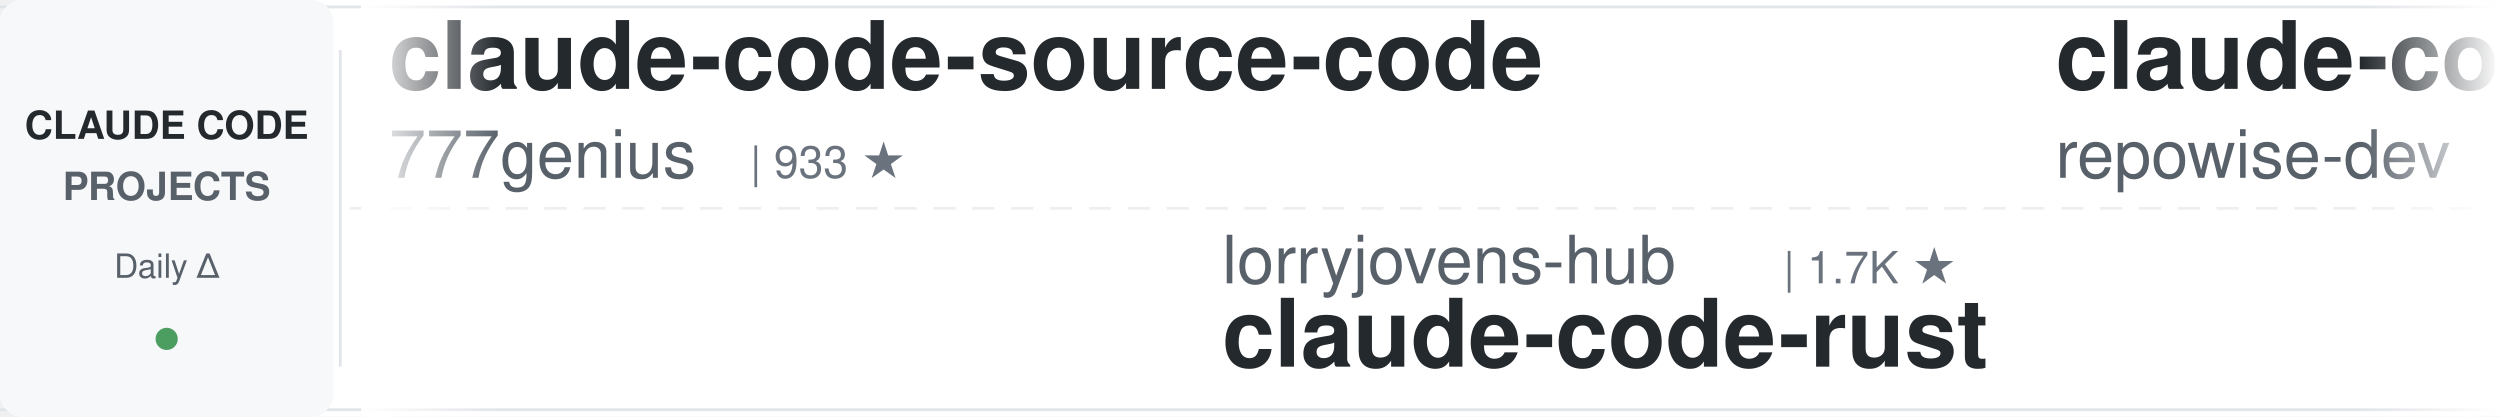
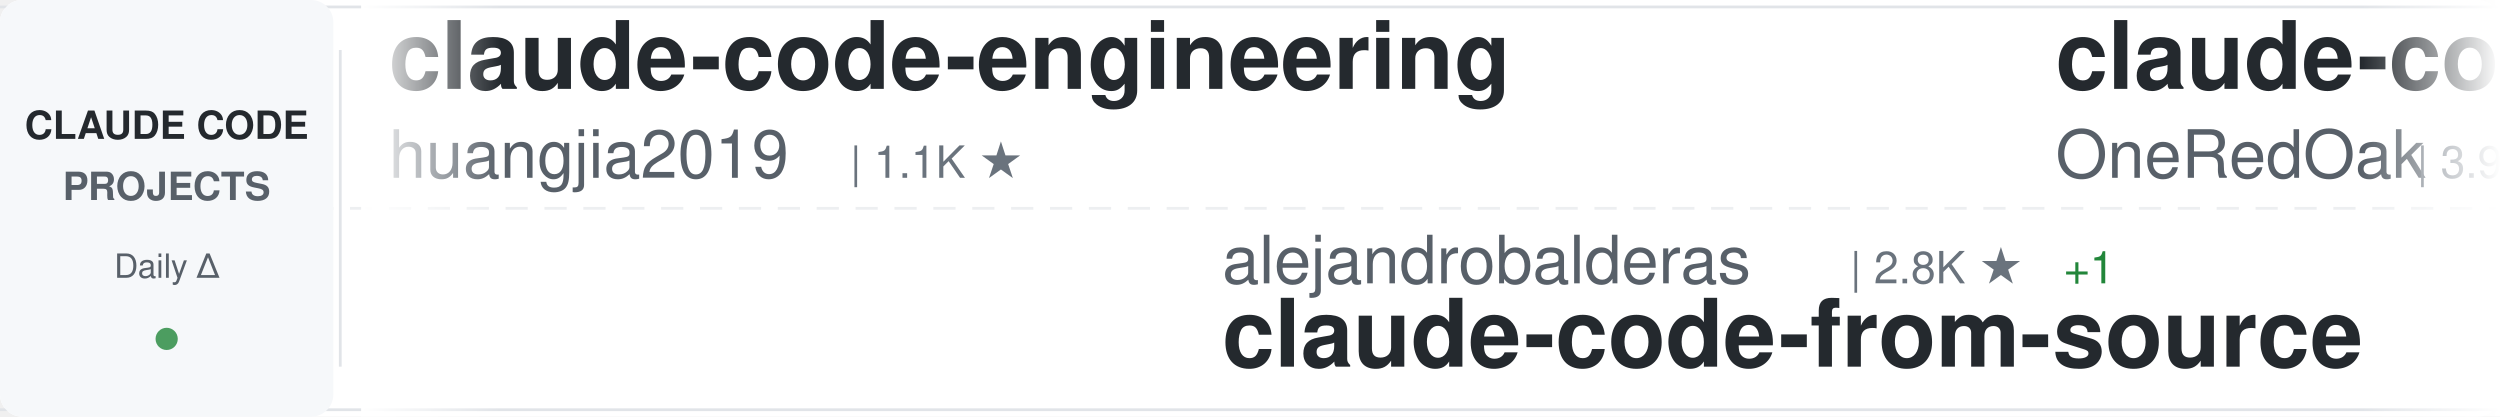
<svg xmlns="http://www.w3.org/2000/svg" width="900" height="150">
  <defs>
    <linearGradient id="awesomeLeftFade" x1="0%" y1="0%" x2="100%" y2="0%">
      <stop offset="0%" style="stop-color:#ffffff;stop-opacity:1" />
      <stop offset="100%" style="stop-color:#ffffff;stop-opacity:0" />
    </linearGradient>
    <linearGradient id="awesomeRightFade" x1="0%" y1="0%" x2="100%" y2="0%">
      <stop offset="0%" style="stop-color:#ffffff;stop-opacity:0" />
      <stop offset="100%" style="stop-color:#ffffff;stop-opacity:1" />
    </linearGradient>
  </defs>
  <rect width="900" height="150" fill="#ffffff" rx="8" />
  <rect x="0" y="2" width="900" height="1" fill="#e1e4e8" />
  <rect x="0" y="147" width="900" height="1" fill="#e1e4e8" />
  <line x1="0" y1="75" x2="900" y2="75" stroke="#e1e4e8" stroke-width="1" stroke-dasharray="8 6" opacity="0.6" />
  <rect x="0" y="0" width="120" height="150" fill="#f6f8fa" rx="8" />
  <text x="60" y="50" font-family="-apple-system, BlinkMacSystemFont, 'Segoe UI', Helvetica, Arial, sans-serif" font-size="14" font-weight="600" fill="#24292e" text-anchor="middle">CLAUDE CODE</text>
  <text x="60" y="72" font-family="-apple-system, BlinkMacSystemFont, 'Segoe UI', Helvetica, Arial, sans-serif" font-size="14" font-weight="600" fill="#586069" text-anchor="middle">PROJECTS</text>
  <text x="60" y="100" font-family="-apple-system, BlinkMacSystemFont, 'Segoe UI', Helvetica, Arial, sans-serif" font-size="12" font-weight="500" fill="#586069" text-anchor="middle">Daily Δ</text>
  <circle cx="60" cy="122" r="4" fill="#22863a" opacity="0.8" />
  <rect x="122" y="18" width="1" height="114" fill="#e1e4e8" />
  <clipPath id="awesomeTickerClip">
    <rect x="130" y="0" width="770" height="150" />
  </clipPath>
  <g clip-path="url(#awesomeTickerClip)">
    <g id="awesomeTickerItems">
      <animateTransform attributeName="transform" attributeType="XML" type="translate" from="0 0" to="-3000 0" dur="54s" repeatCount="indefinite" />
      <g transform="translate(0, 0)">
-         <text x="140" y="32" font-family="-apple-system, BlinkMacSystemFont, 'Segoe UI', Helvetica, Arial, sans-serif" font-size="34" font-weight="600" fill="#24292e">claude-code-source-code</text>
-         <text x="140" y="64" font-family="-apple-system, BlinkMacSystemFont, 'Segoe UI', Helvetica, Arial, sans-serif" font-size="24" font-weight="400" fill="#586069">777genius</text>
-         <text x="270" y="64" font-family="-apple-system, BlinkMacSystemFont, 'Segoe UI', Helvetica, Arial, sans-serif" font-size="16" font-weight="500" fill="#6a737d">| 933 ★</text>
+         <text x="140" y="32" font-family="-apple-system, BlinkMacSystemFont, 'Segoe UI', Helvetica, Arial, sans-serif" font-size="34" font-weight="600" fill="#24292e">claude-code-engineering</text>
+         <text x="140" y="64" font-family="-apple-system, BlinkMacSystemFont, 'Segoe UI', Helvetica, Arial, sans-serif" font-size="24" font-weight="400" fill="#586069">huangjia2019</text>
+         <text x="306" y="64" font-family="-apple-system, BlinkMacSystemFont, 'Segoe UI', Helvetica, Arial, sans-serif" font-size="16" font-weight="500" fill="#6a737d">| 1.1K ★</text>
      </g>
      <g transform="translate(300, 0)">
-         <text x="140" y="102" font-family="-apple-system, BlinkMacSystemFont, 'Segoe UI', Helvetica, Arial, sans-serif" font-size="24" font-weight="400" fill="#586069">lorryjovens-hub</text>
-         <text x="342" y="102" font-family="-apple-system, BlinkMacSystemFont, 'Segoe UI', Helvetica, Arial, sans-serif" font-size="16" font-weight="500" fill="#6a737d">| 1.7K ★</text>
-         <text x="140" y="132" font-family="-apple-system, BlinkMacSystemFont, 'Segoe UI', Helvetica, Arial, sans-serif" font-size="34" font-weight="600" fill="#24292e">claude-code-rust</text>
+         <text x="140" y="102" font-family="-apple-system, BlinkMacSystemFont, 'Segoe UI', Helvetica, Arial, sans-serif" font-size="24" font-weight="400" fill="#586069">alejandrobalderas</text>
+         <text x="366" y="102" font-family="-apple-system, BlinkMacSystemFont, 'Segoe UI', Helvetica, Arial, sans-serif" font-size="16" font-weight="500" fill="#6a737d">| 2.8K ★</text>
+         <text x="443" y="102" font-family="-apple-system, BlinkMacSystemFont, 'Segoe UI', Helvetica, Arial, sans-serif" font-size="16" font-weight="500" fill="#22863a"> +1</text>
+         <text x="140" y="132" font-family="-apple-system, BlinkMacSystemFont, 'Segoe UI', Helvetica, Arial, sans-serif" font-size="34" font-weight="600" fill="#24292e">claude-code-from-source</text>
      </g>
      <g transform="translate(600, 0)">
-         <text x="140" y="32" font-family="-apple-system, BlinkMacSystemFont, 'Segoe UI', Helvetica, Arial, sans-serif" font-size="34" font-weight="600" fill="#24292e">claude-code-prompts</text>
-         <text x="140" y="64" font-family="-apple-system, BlinkMacSystemFont, 'Segoe UI', Helvetica, Arial, sans-serif" font-size="24" font-weight="400" fill="#586069">repowise-dev</text>
-         <text x="306" y="64" font-family="-apple-system, BlinkMacSystemFont, 'Segoe UI', Helvetica, Arial, sans-serif" font-size="16" font-weight="500" fill="#6a737d">| 1.2K ★</text>
+         <text x="140" y="32" font-family="-apple-system, BlinkMacSystemFont, 'Segoe UI', Helvetica, Arial, sans-serif" font-size="34" font-weight="600" fill="#24292e">claude-code-workflows</text>
+         <text x="140" y="64" font-family="-apple-system, BlinkMacSystemFont, 'Segoe UI', Helvetica, Arial, sans-serif" font-size="24" font-weight="400" fill="#586069">OneRedOak</text>
+         <text x="270" y="64" font-family="-apple-system, BlinkMacSystemFont, 'Segoe UI', Helvetica, Arial, sans-serif" font-size="16" font-weight="500" fill="#6a737d">| 3.9K ★</text>
+         <text x="347" y="64" font-family="-apple-system, BlinkMacSystemFont, 'Segoe UI', Helvetica, Arial, sans-serif" font-size="16" font-weight="500" fill="#22863a"> +1</text>
      </g>
      <g transform="translate(900, 0)">
-         <text x="140" y="102" font-family="-apple-system, BlinkMacSystemFont, 'Segoe UI', Helvetica, Arial, sans-serif" font-size="24" font-weight="400" fill="#586069">huangjia2019</text>
-         <text x="306" y="102" font-family="-apple-system, BlinkMacSystemFont, 'Segoe UI', Helvetica, Arial, sans-serif" font-size="16" font-weight="500" fill="#6a737d">| 1.1K ★</text>
-         <text x="383" y="102" font-family="-apple-system, BlinkMacSystemFont, 'Segoe UI', Helvetica, Arial, sans-serif" font-size="16" font-weight="500" fill="#22863a"> +1</text>
-         <text x="140" y="132" font-family="-apple-system, BlinkMacSystemFont, 'Segoe UI', Helvetica, Arial, sans-serif" font-size="34" font-weight="600" fill="#24292e">claude-code-engineering</text>
+         <text x="140" y="102" font-family="-apple-system, BlinkMacSystemFont, 'Segoe UI', Helvetica, Arial, sans-serif" font-size="24" font-weight="400" fill="#586069">huangserva</text>
+         <text x="282" y="102" font-family="-apple-system, BlinkMacSystemFont, 'Segoe UI', Helvetica, Arial, sans-serif" font-size="16" font-weight="500" fill="#6a737d">| 629 ★</text>
+         <text x="140" y="132" font-family="-apple-system, BlinkMacSystemFont, 'Segoe UI', Helvetica, Arial, sans-serif" font-size="34" font-weight="600" fill="#24292e">claude-code-cli</text>
      </g>
      <g transform="translate(1200, 0)">
        <text x="140" y="32" font-family="-apple-system, BlinkMacSystemFont, 'Segoe UI', Helvetica, Arial, sans-serif" font-size="34" font-weight="600" fill="#24292e">claude-code-action</text>
        <text x="140" y="64" font-family="-apple-system, BlinkMacSystemFont, 'Segoe UI', Helvetica, Arial, sans-serif" font-size="24" font-weight="400" fill="#586069">anthropics</text>
        <text x="282" y="64" font-family="-apple-system, BlinkMacSystemFont, 'Segoe UI', Helvetica, Arial, sans-serif" font-size="16" font-weight="500" fill="#6a737d">| 8.9K ★</text>
+         <text x="359" y="64" font-family="-apple-system, BlinkMacSystemFont, 'Segoe UI', Helvetica, Arial, sans-serif" font-size="16" font-weight="500" fill="#22863a"> +5</text>
      </g>
      <g transform="translate(1500, 0)">
-         <text x="140" y="102" font-family="-apple-system, BlinkMacSystemFont, 'Segoe UI', Helvetica, Arial, sans-serif" font-size="24" font-weight="400" fill="#586069">jqueryscript</text>
-         <text x="306" y="102" font-family="-apple-system, BlinkMacSystemFont, 'Segoe UI', Helvetica, Arial, sans-serif" font-size="16" font-weight="500" fill="#6a737d">| 517 ★</text>
-         <text x="140" y="132" font-family="-apple-system, BlinkMacSystemFont, 'Segoe UI', Helvetica, Arial, sans-serif" font-size="34" font-weight="600" fill="#24292e">awesome-claude-code</text>
+         <text x="140" y="102" font-family="-apple-system, BlinkMacSystemFont, 'Segoe UI', Helvetica, Arial, sans-serif" font-size="24" font-weight="400" fill="#586069">asgeirtj</text>
+         <text x="258" y="102" font-family="-apple-system, BlinkMacSystemFont, 'Segoe UI', Helvetica, Arial, sans-serif" font-size="16" font-weight="500" fill="#6a737d">| 67.5K ★</text>
+         <text x="344" y="102" font-family="-apple-system, BlinkMacSystemFont, 'Segoe UI', Helvetica, Arial, sans-serif" font-size="16" font-weight="500" fill="#22863a"> +20</text>
+         <text x="140" y="132" font-family="-apple-system, BlinkMacSystemFont, 'Segoe UI', Helvetica, Arial, sans-serif" font-size="34" font-weight="600" fill="#24292e">system_prompts_leaks</text>
      </g>
      <g transform="translate(1800, 0)">
-         <text x="140" y="32" font-family="-apple-system, BlinkMacSystemFont, 'Segoe UI', Helvetica, Arial, sans-serif" font-size="34" font-weight="600" fill="#24292e">Claude-Code</text>
-         <text x="140" y="64" font-family="-apple-system, BlinkMacSystemFont, 'Segoe UI', Helvetica, Arial, sans-serif" font-size="24" font-weight="400" fill="#586069">OrcaWhisper</text>
-         <text x="294" y="64" font-family="-apple-system, BlinkMacSystemFont, 'Segoe UI', Helvetica, Arial, sans-serif" font-size="16" font-weight="500" fill="#6a737d">| 97 ★</text>
+         <text x="140" y="32" font-family="-apple-system, BlinkMacSystemFont, 'Segoe UI', Helvetica, Arial, sans-serif" font-size="34" font-weight="600" fill="#24292e">claude-code-source-build</text>
+         <text x="140" y="64" font-family="-apple-system, BlinkMacSystemFont, 'Segoe UI', Helvetica, Arial, sans-serif" font-size="24" font-weight="400" fill="#586069">andrew-kramer-inno</text>
+         <text x="378" y="64" font-family="-apple-system, BlinkMacSystemFont, 'Segoe UI', Helvetica, Arial, sans-serif" font-size="16" font-weight="500" fill="#6a737d">| 596 ★</text>
      </g>
      <g transform="translate(2100, 0)">
-         <text x="140" y="102" font-family="-apple-system, BlinkMacSystemFont, 'Segoe UI', Helvetica, Arial, sans-serif" font-size="24" font-weight="400" fill="#586069">shareAI-lab</text>
-         <text x="294" y="102" font-family="-apple-system, BlinkMacSystemFont, 'Segoe UI', Helvetica, Arial, sans-serif" font-size="16" font-weight="500" fill="#6a737d">| 77.1K ★</text>
-         <text x="380" y="102" font-family="-apple-system, BlinkMacSystemFont, 'Segoe UI', Helvetica, Arial, sans-serif" font-size="16" font-weight="500" fill="#22863a"> +20</text>
-         <text x="140" y="132" font-family="-apple-system, BlinkMacSystemFont, 'Segoe UI', Helvetica, Arial, sans-serif" font-size="34" font-weight="600" fill="#24292e">learn-claude-code</text>
+         <text x="140" y="102" font-family="-apple-system, BlinkMacSystemFont, 'Segoe UI', Helvetica, Arial, sans-serif" font-size="24" font-weight="400" fill="#586069">shanraisshan</text>
+         <text x="306" y="102" font-family="-apple-system, BlinkMacSystemFont, 'Segoe UI', Helvetica, Arial, sans-serif" font-size="16" font-weight="500" fill="#6a737d">| 66.1K ★</text>
+         <text x="392" y="102" font-family="-apple-system, BlinkMacSystemFont, 'Segoe UI', Helvetica, Arial, sans-serif" font-size="16" font-weight="500" fill="#22863a"> +8</text>
+         <text x="140" y="132" font-family="-apple-system, BlinkMacSystemFont, 'Segoe UI', Helvetica, Arial, sans-serif" font-size="34" font-weight="600" fill="#24292e">claude-code-best-practic...</text>
      </g>
      <g transform="translate(2400, 0)">
-         <text x="140" y="32" font-family="-apple-system, BlinkMacSystemFont, 'Segoe UI', Helvetica, Arial, sans-serif" font-size="34" font-weight="600" fill="#24292e">claude_codex_bridge</text>
-         <text x="140" y="64" font-family="-apple-system, BlinkMacSystemFont, 'Segoe UI', Helvetica, Arial, sans-serif" font-size="24" font-weight="400" fill="#586069">SeemSeam</text>
-         <text x="258" y="64" font-family="-apple-system, BlinkMacSystemFont, 'Segoe UI', Helvetica, Arial, sans-serif" font-size="16" font-weight="500" fill="#6a737d">| 3.5K ★</text>
-         <text x="335" y="64" font-family="-apple-system, BlinkMacSystemFont, 'Segoe UI', Helvetica, Arial, sans-serif" font-size="16" font-weight="500" fill="#cb2431"> -1</text>
+         <text x="140" y="32" font-family="-apple-system, BlinkMacSystemFont, 'Segoe UI', Helvetica, Arial, sans-serif" font-size="34" font-weight="600" fill="#24292e">claude-code-showcase</text>
+         <text x="140" y="64" font-family="-apple-system, BlinkMacSystemFont, 'Segoe UI', Helvetica, Arial, sans-serif" font-size="24" font-weight="400" fill="#586069">ChrisWiles</text>
+         <text x="282" y="64" font-family="-apple-system, BlinkMacSystemFont, 'Segoe UI', Helvetica, Arial, sans-serif" font-size="16" font-weight="500" fill="#6a737d">| 6.1K ★</text>
      </g>
      <g transform="translate(2700, 0)">
-         <text x="140" y="102" font-family="-apple-system, BlinkMacSystemFont, 'Segoe UI', Helvetica, Arial, sans-serif" font-size="24" font-weight="400" fill="#586069">Windy3f3f3f3f</text>
-         <text x="318" y="102" font-family="-apple-system, BlinkMacSystemFont, 'Segoe UI', Helvetica, Arial, sans-serif" font-size="16" font-weight="500" fill="#6a737d">| 3.6K ★</text>
-         <text x="395" y="102" font-family="-apple-system, BlinkMacSystemFont, 'Segoe UI', Helvetica, Arial, sans-serif" font-size="16" font-weight="500" fill="#22863a"> +1</text>
-         <text x="140" y="132" font-family="-apple-system, BlinkMacSystemFont, 'Segoe UI', Helvetica, Arial, sans-serif" font-size="34" font-weight="600" fill="#24292e">how-claude-code-works</text>
+         <text x="140" y="102" font-family="-apple-system, BlinkMacSystemFont, 'Segoe UI', Helvetica, Arial, sans-serif" font-size="24" font-weight="400" fill="#586069">musistudio</text>
+         <text x="282" y="102" font-family="-apple-system, BlinkMacSystemFont, 'Segoe UI', Helvetica, Arial, sans-serif" font-size="16" font-weight="500" fill="#6a737d">| 37.3K ★</text>
+         <text x="368" y="102" font-family="-apple-system, BlinkMacSystemFont, 'Segoe UI', Helvetica, Arial, sans-serif" font-size="16" font-weight="500" fill="#22863a"> +6</text>
+         <text x="140" y="132" font-family="-apple-system, BlinkMacSystemFont, 'Segoe UI', Helvetica, Arial, sans-serif" font-size="34" font-weight="600" fill="#24292e">claude-code-router</text>
      </g>
      <g transform="translate(3000, 0)">
-         <text x="140" y="32" font-family="-apple-system, BlinkMacSystemFont, 'Segoe UI', Helvetica, Arial, sans-serif" font-size="34" font-weight="600" fill="#24292e">claude-code-source-code</text>
-         <text x="140" y="64" font-family="-apple-system, BlinkMacSystemFont, 'Segoe UI', Helvetica, Arial, sans-serif" font-size="24" font-weight="400" fill="#586069">777genius</text>
-         <text x="270" y="64" font-family="-apple-system, BlinkMacSystemFont, 'Segoe UI', Helvetica, Arial, sans-serif" font-size="16" font-weight="500" fill="#6a737d">| 933 ★</text>
+         <text x="140" y="32" font-family="-apple-system, BlinkMacSystemFont, 'Segoe UI', Helvetica, Arial, sans-serif" font-size="34" font-weight="600" fill="#24292e">claude-code-engineering</text>
+         <text x="140" y="64" font-family="-apple-system, BlinkMacSystemFont, 'Segoe UI', Helvetica, Arial, sans-serif" font-size="24" font-weight="400" fill="#586069">huangjia2019</text>
+         <text x="306" y="64" font-family="-apple-system, BlinkMacSystemFont, 'Segoe UI', Helvetica, Arial, sans-serif" font-size="16" font-weight="500" fill="#6a737d">| 1.1K ★</text>
      </g>
      <g transform="translate(3300, 0)">
-         <text x="140" y="102" font-family="-apple-system, BlinkMacSystemFont, 'Segoe UI', Helvetica, Arial, sans-serif" font-size="24" font-weight="400" fill="#586069">lorryjovens-hub</text>
-         <text x="342" y="102" font-family="-apple-system, BlinkMacSystemFont, 'Segoe UI', Helvetica, Arial, sans-serif" font-size="16" font-weight="500" fill="#6a737d">| 1.7K ★</text>
-         <text x="140" y="132" font-family="-apple-system, BlinkMacSystemFont, 'Segoe UI', Helvetica, Arial, sans-serif" font-size="34" font-weight="600" fill="#24292e">claude-code-rust</text>
+         <text x="140" y="102" font-family="-apple-system, BlinkMacSystemFont, 'Segoe UI', Helvetica, Arial, sans-serif" font-size="24" font-weight="400" fill="#586069">alejandrobalderas</text>
+         <text x="366" y="102" font-family="-apple-system, BlinkMacSystemFont, 'Segoe UI', Helvetica, Arial, sans-serif" font-size="16" font-weight="500" fill="#6a737d">| 2.8K ★</text>
+         <text x="443" y="102" font-family="-apple-system, BlinkMacSystemFont, 'Segoe UI', Helvetica, Arial, sans-serif" font-size="16" font-weight="500" fill="#22863a"> +1</text>
+         <text x="140" y="132" font-family="-apple-system, BlinkMacSystemFont, 'Segoe UI', Helvetica, Arial, sans-serif" font-size="34" font-weight="600" fill="#24292e">claude-code-from-source</text>
      </g>
      <g transform="translate(3600, 0)">
-         <text x="140" y="32" font-family="-apple-system, BlinkMacSystemFont, 'Segoe UI', Helvetica, Arial, sans-serif" font-size="34" font-weight="600" fill="#24292e">claude-code-prompts</text>
-         <text x="140" y="64" font-family="-apple-system, BlinkMacSystemFont, 'Segoe UI', Helvetica, Arial, sans-serif" font-size="24" font-weight="400" fill="#586069">repowise-dev</text>
-         <text x="306" y="64" font-family="-apple-system, BlinkMacSystemFont, 'Segoe UI', Helvetica, Arial, sans-serif" font-size="16" font-weight="500" fill="#6a737d">| 1.2K ★</text>
+         <text x="140" y="32" font-family="-apple-system, BlinkMacSystemFont, 'Segoe UI', Helvetica, Arial, sans-serif" font-size="34" font-weight="600" fill="#24292e">claude-code-workflows</text>
+         <text x="140" y="64" font-family="-apple-system, BlinkMacSystemFont, 'Segoe UI', Helvetica, Arial, sans-serif" font-size="24" font-weight="400" fill="#586069">OneRedOak</text>
+         <text x="270" y="64" font-family="-apple-system, BlinkMacSystemFont, 'Segoe UI', Helvetica, Arial, sans-serif" font-size="16" font-weight="500" fill="#6a737d">| 3.9K ★</text>
+         <text x="347" y="64" font-family="-apple-system, BlinkMacSystemFont, 'Segoe UI', Helvetica, Arial, sans-serif" font-size="16" font-weight="500" fill="#22863a"> +1</text>
      </g>
      <g transform="translate(3900, 0)">
-         <text x="140" y="102" font-family="-apple-system, BlinkMacSystemFont, 'Segoe UI', Helvetica, Arial, sans-serif" font-size="24" font-weight="400" fill="#586069">huangjia2019</text>
-         <text x="306" y="102" font-family="-apple-system, BlinkMacSystemFont, 'Segoe UI', Helvetica, Arial, sans-serif" font-size="16" font-weight="500" fill="#6a737d">| 1.1K ★</text>
-         <text x="383" y="102" font-family="-apple-system, BlinkMacSystemFont, 'Segoe UI', Helvetica, Arial, sans-serif" font-size="16" font-weight="500" fill="#22863a"> +1</text>
-         <text x="140" y="132" font-family="-apple-system, BlinkMacSystemFont, 'Segoe UI', Helvetica, Arial, sans-serif" font-size="34" font-weight="600" fill="#24292e">claude-code-engineering</text>
+         <text x="140" y="102" font-family="-apple-system, BlinkMacSystemFont, 'Segoe UI', Helvetica, Arial, sans-serif" font-size="24" font-weight="400" fill="#586069">huangserva</text>
+         <text x="282" y="102" font-family="-apple-system, BlinkMacSystemFont, 'Segoe UI', Helvetica, Arial, sans-serif" font-size="16" font-weight="500" fill="#6a737d">| 629 ★</text>
+         <text x="140" y="132" font-family="-apple-system, BlinkMacSystemFont, 'Segoe UI', Helvetica, Arial, sans-serif" font-size="34" font-weight="600" fill="#24292e">claude-code-cli</text>
      </g>
    </g>
  </g>
  <rect x="130" y="0" width="50" height="150" fill="url(#awesomeLeftFade)" />
  <rect x="850" y="0" width="50" height="150" fill="url(#awesomeRightFade)" />
</svg>
